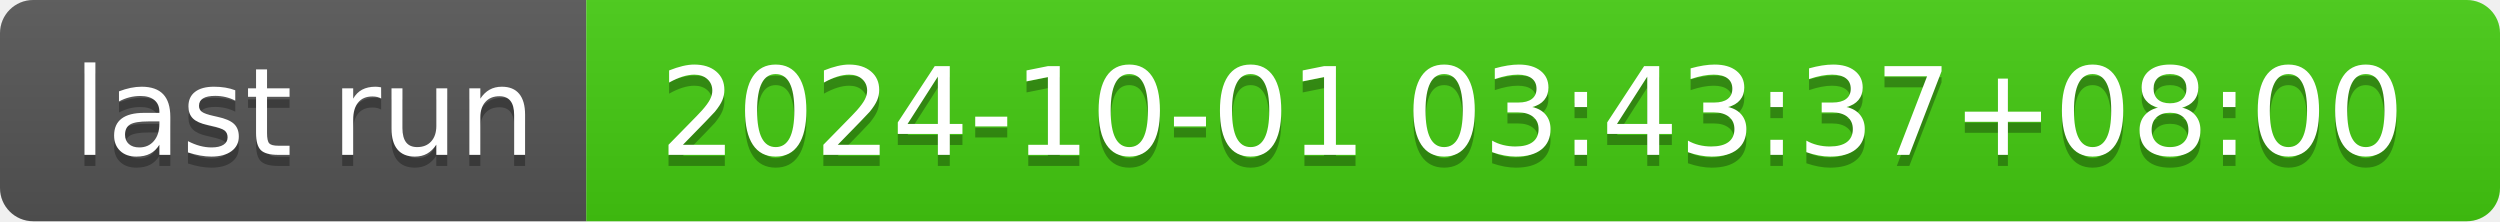
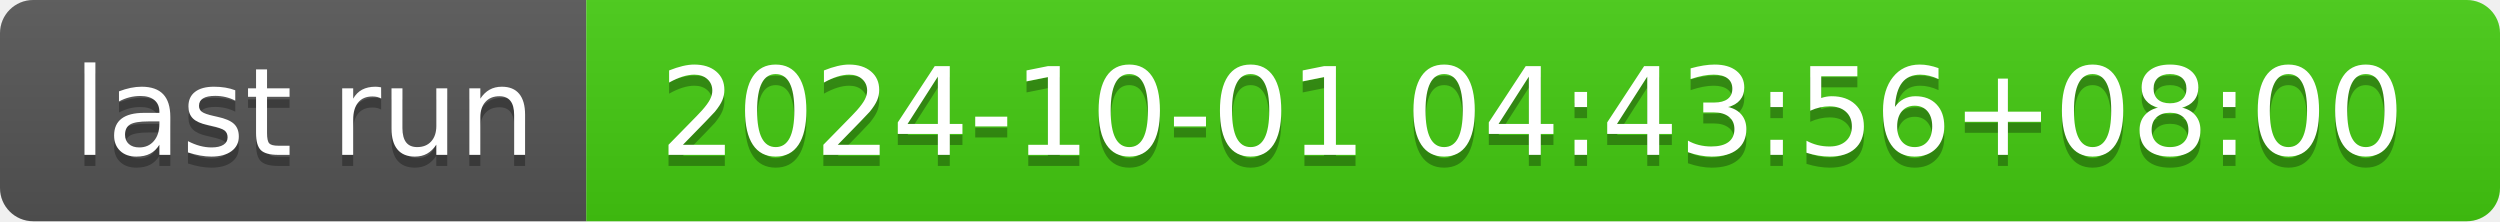
- <svg xmlns="http://www.w3.org/2000/svg" width="226" height="20" role="img" aria-label="last run: 2024-10-01 03:43:37+08:00">
+ <svg xmlns="http://www.w3.org/2000/svg" width="226" height="20" role="img" aria-label="last run: 2024-10-01 04:43:56+08:00">
  <linearGradient id="s" x2="0" y2="100%">
    <stop offset="0" stop-color="#bbb" stop-opacity=".1" />
    <stop offset="1" stop-opacity=".1" />
  </linearGradient>
  <clipPath id="r">
    <rect width="226" height="20" rx="3" fill="#fff" />
  </clipPath>
  <g clip-path="url(#r)">
    <rect width="53" height="20" fill="#555" />
    <rect x="53" width="173" height="20" fill="#4c1" />
    <rect width="226" height="20" fill="url(#s)" />
  </g>
  <g fill="#fff" text-anchor="middle" font-family="Verdana,Geneva,DejaVu Sans,sans-serif" text-rendering="geometricPrecision" font-size="110">
    <text aria-hidden="true" x="275" y="150" fill="#010101" fill-opacity=".3" transform="scale(.1)" textLength="430">last run</text>
    <text x="275" y="140" transform="scale(.1)" fill="#fff" textLength="430">last run</text>
-     <text aria-hidden="true" x="1385" y="150" fill="#010101" fill-opacity=".3" transform="scale(.1)" textLength="1630">2024-10-01 03:43:37+08:00</text>
-     <text x="1385" y="140" transform="scale(.1)" fill="#fff" textLength="1630">2024-10-01 03:43:37+08:00</text>
+     <text aria-hidden="true" x="1385" y="150" fill="#010101" fill-opacity=".3" transform="scale(.1)" textLength="1630">2024-10-01 04:43:56+08:00</text>
+     <text x="1385" y="140" transform="scale(.1)" fill="#fff" textLength="1630">2024-10-01 04:43:56+08:00</text>
  </g>
</svg>
